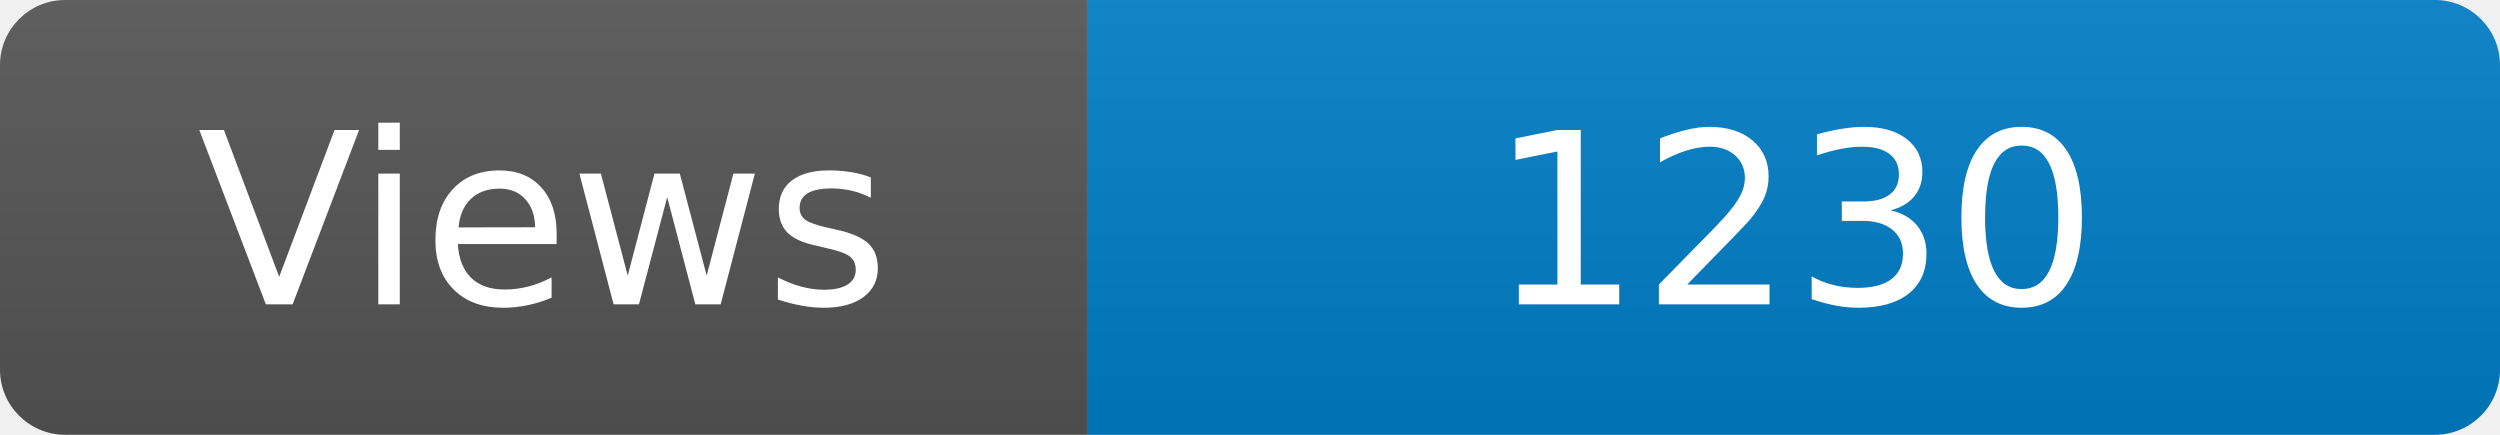
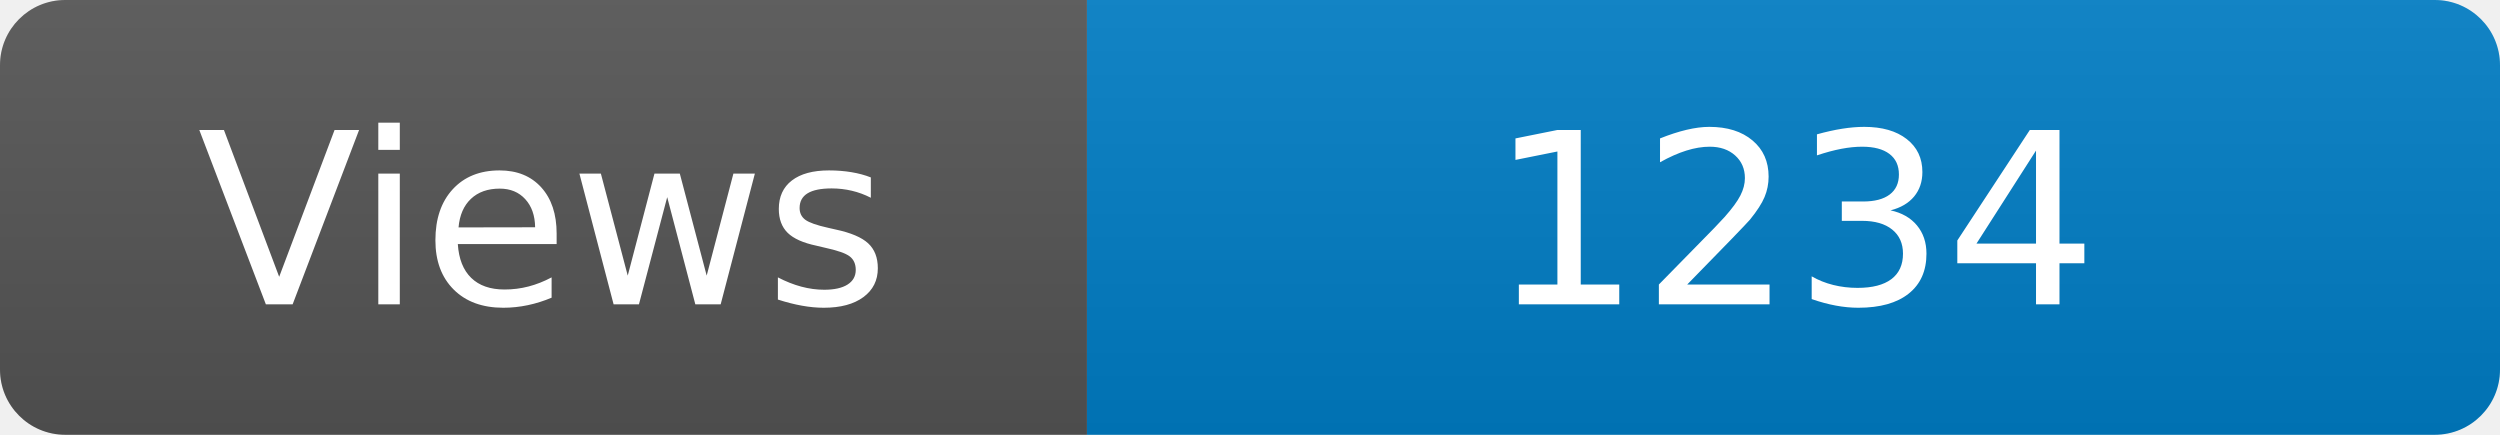
<svg xmlns="http://www.w3.org/2000/svg" width="115" height="20" role="img" aria-label="Maintained?: yes">
  <linearGradient id="s" x2="0" y2="100%">
    <stop offset="0" stop-color="#bbb" stop-opacity=".1" />
    <stop offset="1" stop-opacity=".1" />
  </linearGradient>
  <clipPath id="r">
    <rect width="115" height="20" rx="3" fill="#fff" />
  </clipPath>
  <g clip-path="url(#r)">
    <rect width="50" height="20" fill="#555" />
    <rect x="50" width="160" height="20" fill="#007ec6" />
    <rect width="115" height="20" fill="url(#s)" />
  </g>
  <g fill="#fff" text-anchor="middle" font-family="Verdana,Geneva,DejaVu Sans,sans-serif" font-size="110">
    <text x="250" y="140" transform="scale(.1)" fill="#fff">Views</text>
-     <text x="825" y="140" transform="scale(.1)" fill="#fff">1230</text>
+     <text x="825" y="140" transform="scale(.1)" fill="#fff">1234</text>
  </g>
</svg>
